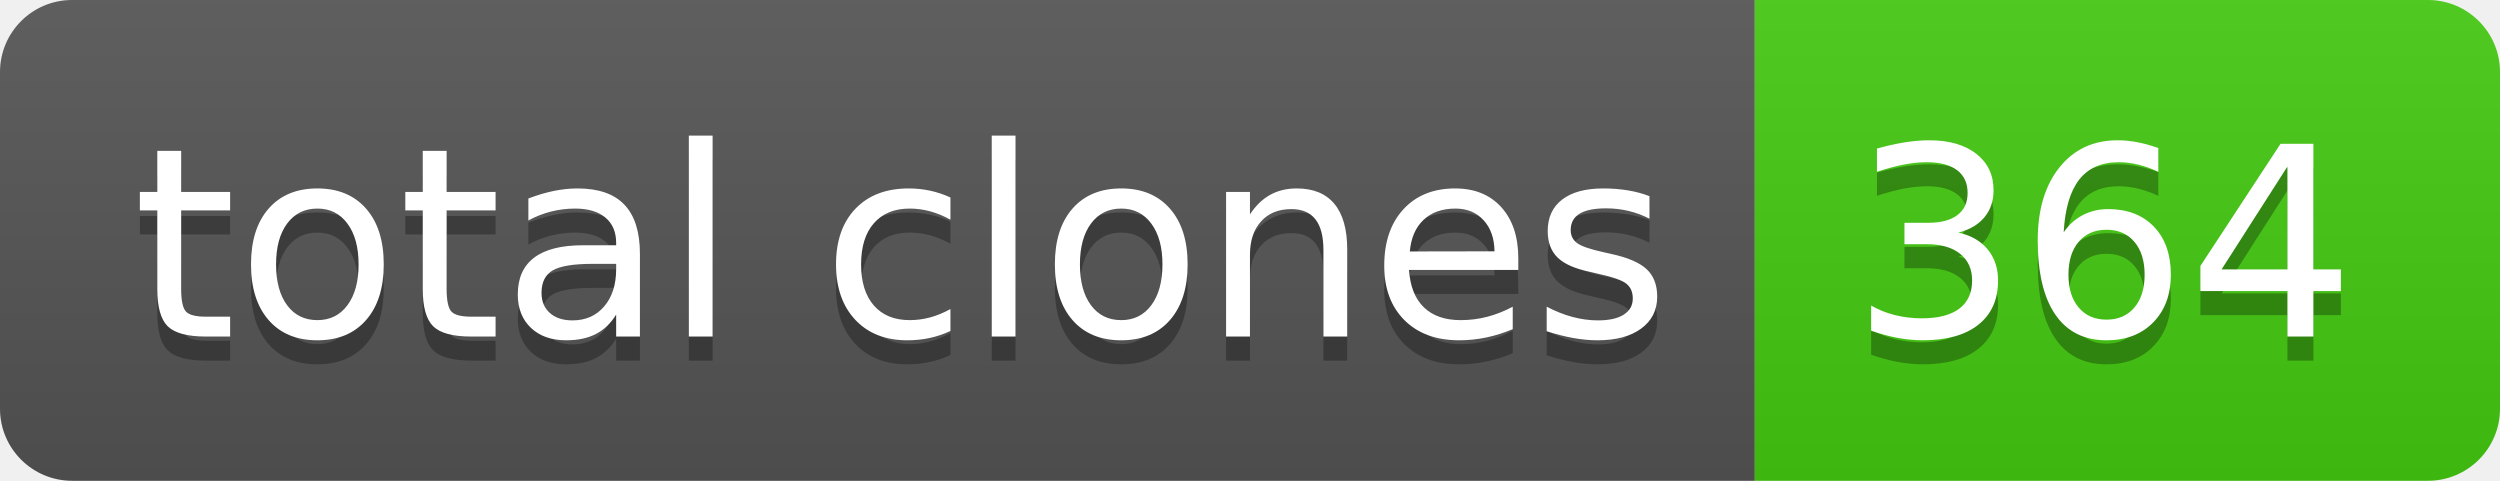
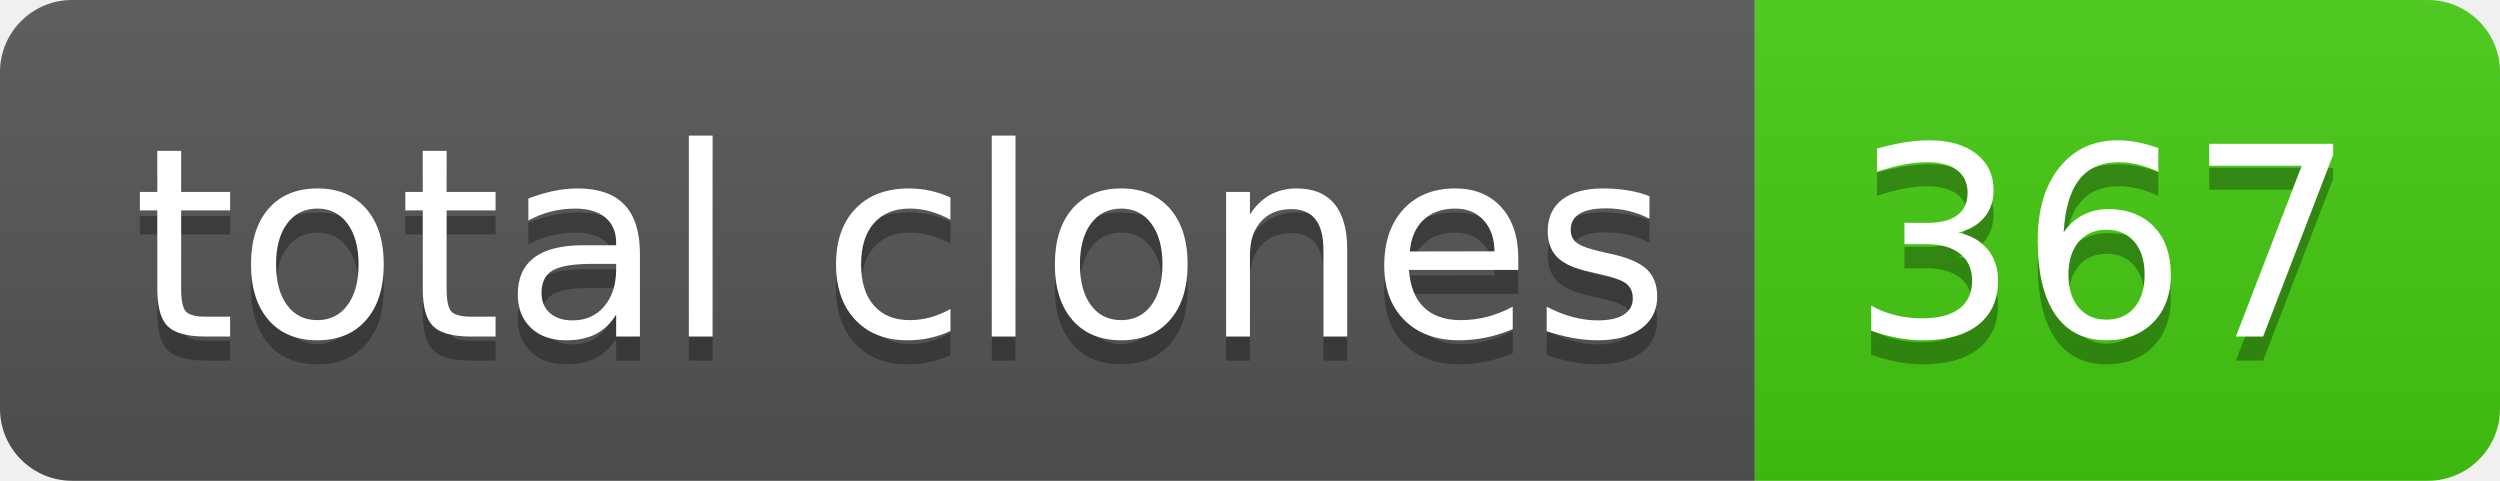
- <svg xmlns="http://www.w3.org/2000/svg" width="104" height="20" role="img" aria-label="total clones: 364">
+ <svg xmlns="http://www.w3.org/2000/svg" width="104" height="20" role="img" aria-label="total clones: 367">
  <linearGradient id="s" x2="0" y2="100%">
    <stop offset="0" stop-color="#bbb" stop-opacity=".1" />
    <stop offset="1" stop-opacity=".1" />
  </linearGradient>
  <clipPath id="r">
    <rect width="104" height="20" rx="3" fill="#fff" />
  </clipPath>
  <g clip-path="url(#r)">
    <rect width="73" height="20" fill="#555" />
    <rect x="73" width="31" height="20" fill="#4c1" />
    <rect width="104" height="20" fill="url(#s)" />
  </g>
  <g fill="#fff" text-anchor="middle" font-family="Verdana,Geneva,DejaVu Sans,sans-serif" text-rendering="geometricPrecision" font-size="110">
    <text aria-hidden="true" x="375" y="150" fill="#010101" fill-opacity=".3" transform="scale(.1)" textLength="630">total clones</text>
    <text x="375" y="140" transform="scale(.1)" fill="#fff" textLength="630">total clones</text>
-     <text aria-hidden="true" x="875" y="150" fill="#010101" fill-opacity=".3" transform="scale(.1)" textLength="210">364</text>
-     <text x="875" y="140" transform="scale(.1)" fill="#fff" textLength="210">364</text>
+     <text aria-hidden="true" x="875" y="150" fill="#010101" fill-opacity=".3" transform="scale(.1)" textLength="210">367</text>
+     <text x="875" y="140" transform="scale(.1)" fill="#fff" textLength="210">367</text>
  </g>
</svg>
